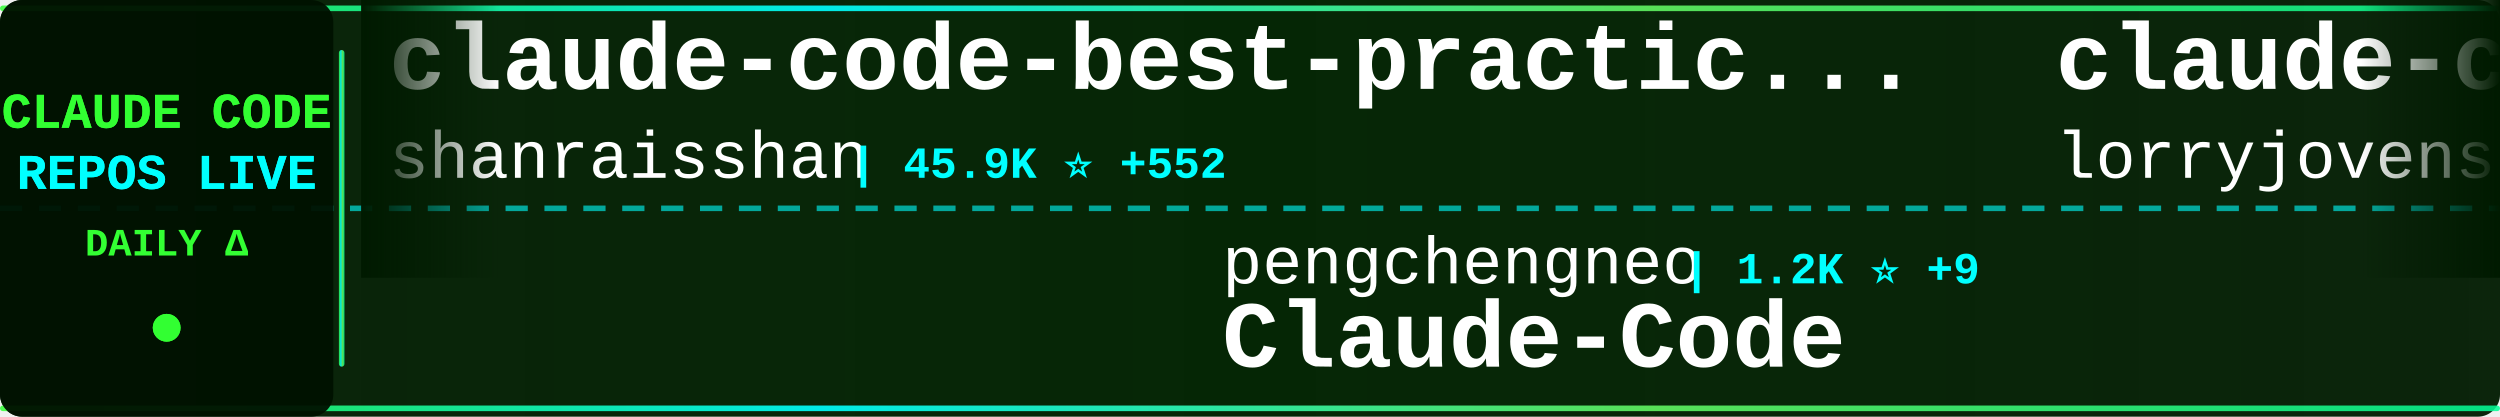
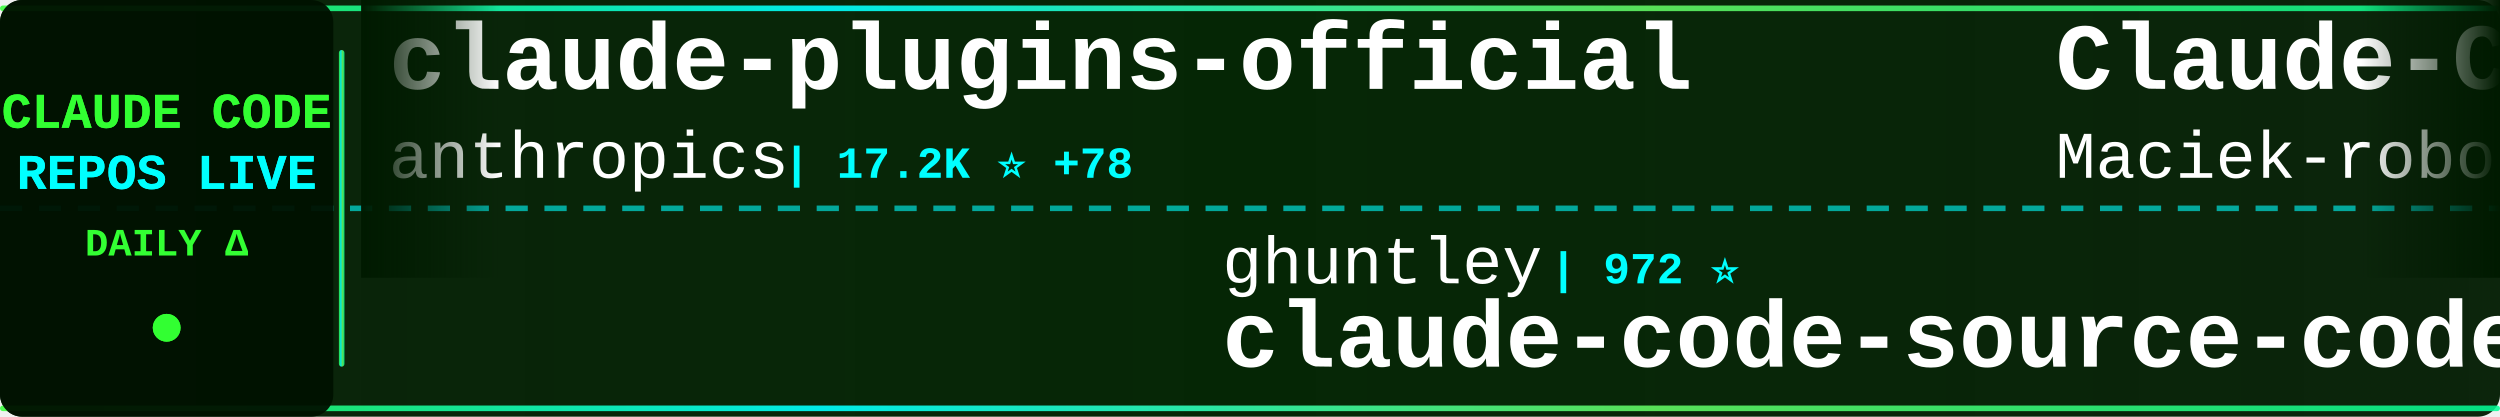
<svg xmlns="http://www.w3.org/2000/svg" width="900" height="150">
  <defs>
    <linearGradient id="tickerBg" x1="0%" y1="0%" x2="100%" y2="0%">
      <stop offset="0%" style="stop-color:#001a00;stop-opacity:0.95" />
      <stop offset="50%" style="stop-color:#002200;stop-opacity:0.98" />
      <stop offset="100%" style="stop-color:#001a00;stop-opacity:0.95" />
    </linearGradient>
    <linearGradient id="borderGrad" x1="0%" y1="0%" x2="100%" y2="0%">
      <stop offset="0%" style="stop-color:#33ff33;stop-opacity:0.85">
        <animate attributeName="stop-opacity" values="0.85;1;0.85" dur="2s" repeatCount="indefinite" />
      </stop>
      <stop offset="33%" style="stop-color:#00ffff;stop-opacity:0.9">
        <animate attributeName="stop-opacity" values="0.9;1;0.9" dur="2.2s" repeatCount="indefinite" />
      </stop>
      <stop offset="66%" style="stop-color:#66ff66;stop-opacity:0.85">
        <animate attributeName="stop-opacity" values="0.85;1;0.85" dur="1.8s" repeatCount="indefinite" />
      </stop>
      <stop offset="100%" style="stop-color:#00ff99;stop-opacity:0.85">
        <animate attributeName="stop-opacity" values="0.85;1;0.85" dur="2s" repeatCount="indefinite" />
      </stop>
    </linearGradient>
    <filter id="textGlow">
      <feGaussianBlur stdDeviation="0.1" result="coloredBlur" />
      <feMerge>
        <feMergeNode in="coloredBlur" />
        <feMergeNode in="SourceGraphic" />
      </feMerge>
    </filter>
    <filter id="metricGlow">
      <feGaussianBlur stdDeviation="0.2" result="coloredBlur" />
      <feMerge>
        <feMergeNode in="coloredBlur" />
        <feMergeNode in="SourceGraphic" />
      </feMerge>
    </filter>
    <linearGradient id="leftFade" x1="0%" y1="0%" x2="100%" y2="0%">
      <stop offset="0%" style="stop-color:#001a00;stop-opacity:1" />
      <stop offset="100%" style="stop-color:#001a00;stop-opacity:0" />
    </linearGradient>
    <linearGradient id="rightFade" x1="0%" y1="0%" x2="100%" y2="0%">
      <stop offset="0%" style="stop-color:#001a00;stop-opacity:0" />
      <stop offset="100%" style="stop-color:#001a00;stop-opacity:1" />
    </linearGradient>
  </defs>
  <rect width="900" height="150" fill="url(#tickerBg)" rx="8" />
  <rect x="0" y="2" width="900" height="2" fill="url(#borderGrad)" rx="1" />
  <rect x="0" y="146" width="900" height="2" fill="url(#borderGrad)" rx="1" />
  <line x1="0" y1="75" x2="900" y2="75" stroke="#00ffff" stroke-width="2" stroke-dasharray="8 6" opacity="0.6" />
  <rect x="0" y="0" width="120" height="150" fill="#001100" opacity="0.95" rx="8" />
  <text x="60" y="46" font-family="'Courier New', monospace" font-size="18" font-weight="bold" fill="#33ff33" text-anchor="middle" filter="url(#textGlow)">
    CLAUDE CODE
  </text>
  <text x="60" y="68" font-family="'Courier New', monospace" font-size="18" font-weight="bold" fill="#00ffff" text-anchor="middle" filter="url(#textGlow)">
    REPOS LIVE
  </text>
  <text x="60" y="92" font-family="'Courier New', monospace" font-size="14" font-weight="bold" fill="#33ff33" text-anchor="middle">
    DAILY Δ
  </text>
  <circle cx="60" cy="118" r="5" fill="#33ff33" filter="url(#metricGlow)">
    <animate attributeName="r" values="4;6;4" dur="1.5s" repeatCount="indefinite" />
    <animate attributeName="opacity" values="0.6;1;0.6" dur="1.5s" repeatCount="indefinite" />
  </circle>
  <rect x="122" y="18" width="2" height="114" fill="url(#borderGrad)" rx="1" />
  <clipPath id="tickerClip">
    <rect x="130" y="0" width="770" height="150" />
  </clipPath>
  <g clip-path="url(#tickerClip)">
    <g id="tickerItems">
      <animateTransform attributeName="transform" attributeType="XML" type="translate" from="0 0" to="-3000 0" dur="54s" repeatCount="indefinite" />
      <g transform="translate(0, 0)">
-         <text x="140" y="32" font-family="'Courier New', monospace" font-size="34" font-weight="bold" fill="#ffffff">claude-code-best-practic...</text>
-         <text x="140" y="64" font-family="'Courier New', monospace" font-size="24" font-weight="normal" fill="#ffffff" opacity="1.0">shanraisshan</text>
-         <text x="306" y="64" font-family="'Courier New', monospace" font-size="16" font-weight="bold" fill="#00ffff"> | 45.9K ⭐ +552</text>
+         <text x="140" y="32" font-family="'Courier New', monospace" font-size="34" font-weight="bold" fill="#ffffff">claude-plugins-official</text>
+         <text x="140" y="64" font-family="'Courier New', monospace" font-size="24" font-weight="normal" fill="#ffffff" opacity="1.0">anthropics</text>
+         <text x="282" y="64" font-family="'Courier New', monospace" font-size="16" font-weight="bold" fill="#00ffff"> | 17.2K ⭐ +78</text>
      </g>
      <g transform="translate(300, 0)">
-         <text x="140" y="102" font-family="'Courier New', monospace" font-size="24" font-weight="normal" fill="#ffffff" opacity="1.0">pengchengneo</text>
-         <text x="306" y="102" font-family="'Courier New', monospace" font-size="16" font-weight="bold" fill="#00ffff"> | 1.2K ⭐ +9</text>
-         <text x="140" y="132" font-family="'Courier New', monospace" font-size="34" font-weight="bold" fill="#ffffff">Claude-Code</text>
+         <text x="140" y="102" font-family="'Courier New', monospace" font-size="24" font-weight="normal" fill="#ffffff" opacity="1.0">ghuntley</text>
+         <text x="258" y="102" font-family="'Courier New', monospace" font-size="16" font-weight="bold" fill="#00ffff"> | 972 ⭐</text>
+         <text x="140" y="132" font-family="'Courier New', monospace" font-size="34" font-weight="bold" fill="#ffffff">claude-code-source-code-...</text>
      </g>
      <g transform="translate(600, 0)">
-         <text x="140" y="32" font-family="'Courier New', monospace" font-size="34" font-weight="bold" fill="#ffffff">claude-code-rust</text>
-         <text x="140" y="64" font-family="'Courier New', monospace" font-size="24" font-weight="normal" fill="#ffffff" opacity="1.0">lorryjovens-hub</text>
-         <text x="342" y="64" font-family="'Courier New', monospace" font-size="16" font-weight="bold" fill="#00ffff"> | 1.4K ⭐ +18</text>
+         <text x="140" y="32" font-family="'Courier New', monospace" font-size="34" font-weight="bold" fill="#ffffff">Claude-Code-Usage-Monito...</text>
+         <text x="140" y="64" font-family="'Courier New', monospace" font-size="24" font-weight="normal" fill="#ffffff" opacity="1.0">Maciek-roboblog</text>
+         <text x="342" y="64" font-family="'Courier New', monospace" font-size="16" font-weight="bold" fill="#00ffff"> | 7.6K ⭐ +17</text>
      </g>
      <g transform="translate(900, 0)">
-         <text x="140" y="102" font-family="'Courier New', monospace" font-size="24" font-weight="normal" fill="#ffffff" opacity="1.0">chiragjoshi12</text>
-         <text x="318" y="102" font-family="'Courier New', monospace" font-size="16" font-weight="bold" fill="#00ffff"> | 187 ⭐</text>
-         <text x="140" y="132" font-family="'Courier New', monospace" font-size="34" font-weight="bold" fill="#ffffff">claude-code</text>
+         <text x="140" y="102" font-family="'Courier New', monospace" font-size="24" font-weight="normal" fill="#ffffff" opacity="1.0">repowise-dev</text>
+         <text x="306" y="102" font-family="'Courier New', monospace" font-size="16" font-weight="bold" fill="#00ffff"> | 944 ⭐ +4</text>
+         <text x="140" y="132" font-family="'Courier New', monospace" font-size="34" font-weight="bold" fill="#ffffff">claude-code-prompts</text>
      </g>
      <g transform="translate(1200, 0)">
-         <text x="140" y="32" font-family="'Courier New', monospace" font-size="34" font-weight="bold" fill="#ffffff">awesome-claude-code-suba...</text>
-         <text x="140" y="64" font-family="'Courier New', monospace" font-size="24" font-weight="normal" fill="#ffffff" opacity="1.0">VoltAgent</text>
-         <text x="270" y="64" font-family="'Courier New', monospace" font-size="16" font-weight="bold" fill="#00ffff"> | 17.6K ⭐ +109</text>
+         <text x="140" y="32" font-family="'Courier New', monospace" font-size="34" font-weight="bold" fill="#ffffff">claude-code-tips</text>
+         <text x="140" y="64" font-family="'Courier New', monospace" font-size="24" font-weight="normal" fill="#ffffff" opacity="1.0">ykdojo</text>
+         <text x="234" y="64" font-family="'Courier New', monospace" font-size="16" font-weight="bold" fill="#00ffff"> | 7.8K ⭐ +21</text>
      </g>
      <g transform="translate(1500, 0)">
-         <text x="140" y="102" font-family="'Courier New', monospace" font-size="24" font-weight="normal" fill="#ffffff" opacity="1.0">siteboon</text>
-         <text x="258" y="102" font-family="'Courier New', monospace" font-size="16" font-weight="bold" fill="#00ffff"> | 9.9K ⭐ +43</text>
-         <text x="140" y="132" font-family="'Courier New', monospace" font-size="34" font-weight="bold" fill="#ffffff">claudecodeui</text>
+         <text x="140" y="102" font-family="'Courier New', monospace" font-size="24" font-weight="normal" fill="#ffffff" opacity="1.0">frankbria</text>
+         <text x="270" y="102" font-family="'Courier New', monospace" font-size="16" font-weight="bold" fill="#00ffff"> | 8.7K ⭐ +20</text>
+         <text x="140" y="132" font-family="'Courier New', monospace" font-size="34" font-weight="bold" fill="#ffffff">ralph-claude-code</text>
      </g>
      <g transform="translate(1800, 0)">
-         <text x="140" y="32" font-family="'Courier New', monospace" font-size="34" font-weight="bold" fill="#ffffff">awesome-claude-code-tool...</text>
-         <text x="140" y="64" font-family="'Courier New', monospace" font-size="24" font-weight="normal" fill="#ffffff" opacity="1.0">rohitg00</text>
-         <text x="258" y="64" font-family="'Courier New', monospace" font-size="16" font-weight="bold" fill="#00ffff"> | 1.3K ⭐ +20</text>
+         <text x="140" y="32" font-family="'Courier New', monospace" font-size="34" font-weight="bold" fill="#ffffff">Claude-code</text>
+         <text x="140" y="64" font-family="'Courier New', monospace" font-size="24" font-weight="normal" fill="#ffffff" opacity="1.0">fazxes</text>
+         <text x="234" y="64" font-family="'Courier New', monospace" font-size="16" font-weight="bold" fill="#00ffff"> | 207 ⭐</text>
      </g>
      <g transform="translate(2100, 0)">
-         <text x="140" y="102" font-family="'Courier New', monospace" font-size="24" font-weight="normal" fill="#ffffff" opacity="1.0">AprilNEA</text>
-         <text x="258" y="102" font-family="'Courier New', monospace" font-size="16" font-weight="bold" fill="#00ffff"> | 372 ⭐ +1</text>
-         <text x="140" y="132" font-family="'Courier New', monospace" font-size="34" font-weight="bold" fill="#ffffff">claude-code-source</text>
+         <text x="140" y="102" font-family="'Courier New', monospace" font-size="24" font-weight="normal" fill="#ffffff" opacity="1.0">bfly123</text>
+         <text x="246" y="102" font-family="'Courier New', monospace" font-size="16" font-weight="bold" fill="#00ffff"> | 2.3K ⭐ +21</text>
+         <text x="140" y="132" font-family="'Courier New', monospace" font-size="34" font-weight="bold" fill="#ffffff">claude_code_bridge</text>
      </g>
      <g transform="translate(2400, 0)">
-         <text x="140" y="32" font-family="'Courier New', monospace" font-size="34" font-weight="bold" fill="#ffffff">claude-code-telegram</text>
-         <text x="140" y="64" font-family="'Courier New', monospace" font-size="24" font-weight="normal" fill="#ffffff" opacity="1.0">RichardAtCT</text>
-         <text x="294" y="64" font-family="'Courier New', monospace" font-size="16" font-weight="bold" fill="#00ffff"> | 2.4K ⭐ +6</text>
+         <text x="140" y="32" font-family="'Courier New', monospace" font-size="34" font-weight="bold" fill="#ffffff">claude-code-infrastructu...</text>
+         <text x="140" y="64" font-family="'Courier New', monospace" font-size="24" font-weight="normal" fill="#ffffff" opacity="1.0">diet103</text>
+         <text x="246" y="64" font-family="'Courier New', monospace" font-size="16" font-weight="bold" fill="#00ffff"> | 9.5K ⭐ +7</text>
      </g>
      <g transform="translate(2700, 0)">
-         <text x="140" y="102" font-family="'Courier New', monospace" font-size="24" font-weight="normal" fill="#ffffff" opacity="1.0">sugyan</text>
-         <text x="234" y="102" font-family="'Courier New', monospace" font-size="16" font-weight="bold" fill="#00ffff"> | 1.0K ⭐ +2</text>
-         <text x="140" y="132" font-family="'Courier New', monospace" font-size="34" font-weight="bold" fill="#ffffff">claude-code-webui</text>
+         <text x="140" y="102" font-family="'Courier New', monospace" font-size="24" font-weight="normal" fill="#ffffff" opacity="1.0">oboard</text>
+         <text x="234" y="102" font-family="'Courier New', monospace" font-size="16" font-weight="bold" fill="#00ffff"> | 3.0K ⭐ +13</text>
+         <text x="140" y="132" font-family="'Courier New', monospace" font-size="34" font-weight="bold" fill="#ffffff">claude-code-rev</text>
      </g>
      <g transform="translate(3000, 0)">
-         <text x="140" y="32" font-family="'Courier New', monospace" font-size="34" font-weight="bold" fill="#ffffff">claude-code-best-practic...</text>
-         <text x="140" y="64" font-family="'Courier New', monospace" font-size="24" font-weight="normal" fill="#ffffff" opacity="1.0">shanraisshan</text>
-         <text x="306" y="64" font-family="'Courier New', monospace" font-size="16" font-weight="bold" fill="#00ffff"> | 45.9K ⭐ +552</text>
+         <text x="140" y="32" font-family="'Courier New', monospace" font-size="34" font-weight="bold" fill="#ffffff">claude-plugins-official</text>
+         <text x="140" y="64" font-family="'Courier New', monospace" font-size="24" font-weight="normal" fill="#ffffff" opacity="1.0">anthropics</text>
+         <text x="282" y="64" font-family="'Courier New', monospace" font-size="16" font-weight="bold" fill="#00ffff"> | 17.2K ⭐ +78</text>
      </g>
      <g transform="translate(3300, 0)">
-         <text x="140" y="102" font-family="'Courier New', monospace" font-size="24" font-weight="normal" fill="#ffffff" opacity="1.0">pengchengneo</text>
-         <text x="306" y="102" font-family="'Courier New', monospace" font-size="16" font-weight="bold" fill="#00ffff"> | 1.2K ⭐ +9</text>
-         <text x="140" y="132" font-family="'Courier New', monospace" font-size="34" font-weight="bold" fill="#ffffff">Claude-Code</text>
+         <text x="140" y="102" font-family="'Courier New', monospace" font-size="24" font-weight="normal" fill="#ffffff" opacity="1.0">ghuntley</text>
+         <text x="258" y="102" font-family="'Courier New', monospace" font-size="16" font-weight="bold" fill="#00ffff"> | 972 ⭐</text>
+         <text x="140" y="132" font-family="'Courier New', monospace" font-size="34" font-weight="bold" fill="#ffffff">claude-code-source-code-...</text>
      </g>
      <g transform="translate(3600, 0)">
-         <text x="140" y="32" font-family="'Courier New', monospace" font-size="34" font-weight="bold" fill="#ffffff">claude-code-rust</text>
-         <text x="140" y="64" font-family="'Courier New', monospace" font-size="24" font-weight="normal" fill="#ffffff" opacity="1.0">lorryjovens-hub</text>
-         <text x="342" y="64" font-family="'Courier New', monospace" font-size="16" font-weight="bold" fill="#00ffff"> | 1.4K ⭐ +18</text>
+         <text x="140" y="32" font-family="'Courier New', monospace" font-size="34" font-weight="bold" fill="#ffffff">Claude-Code-Usage-Monito...</text>
+         <text x="140" y="64" font-family="'Courier New', monospace" font-size="24" font-weight="normal" fill="#ffffff" opacity="1.0">Maciek-roboblog</text>
+         <text x="342" y="64" font-family="'Courier New', monospace" font-size="16" font-weight="bold" fill="#00ffff"> | 7.6K ⭐ +17</text>
      </g>
      <g transform="translate(3900, 0)">
-         <text x="140" y="102" font-family="'Courier New', monospace" font-size="24" font-weight="normal" fill="#ffffff" opacity="1.0">chiragjoshi12</text>
-         <text x="318" y="102" font-family="'Courier New', monospace" font-size="16" font-weight="bold" fill="#00ffff"> | 187 ⭐</text>
-         <text x="140" y="132" font-family="'Courier New', monospace" font-size="34" font-weight="bold" fill="#ffffff">claude-code</text>
+         <text x="140" y="102" font-family="'Courier New', monospace" font-size="24" font-weight="normal" fill="#ffffff" opacity="1.0">repowise-dev</text>
+         <text x="306" y="102" font-family="'Courier New', monospace" font-size="16" font-weight="bold" fill="#00ffff"> | 944 ⭐ +4</text>
+         <text x="140" y="132" font-family="'Courier New', monospace" font-size="34" font-weight="bold" fill="#ffffff">claude-code-prompts</text>
      </g>
    </g>
  </g>
  <rect x="130" y="0" width="50" height="100" fill="url(#leftFade)" />
  <rect x="850" y="0" width="50" height="100" fill="url(#rightFade)" />
</svg>
